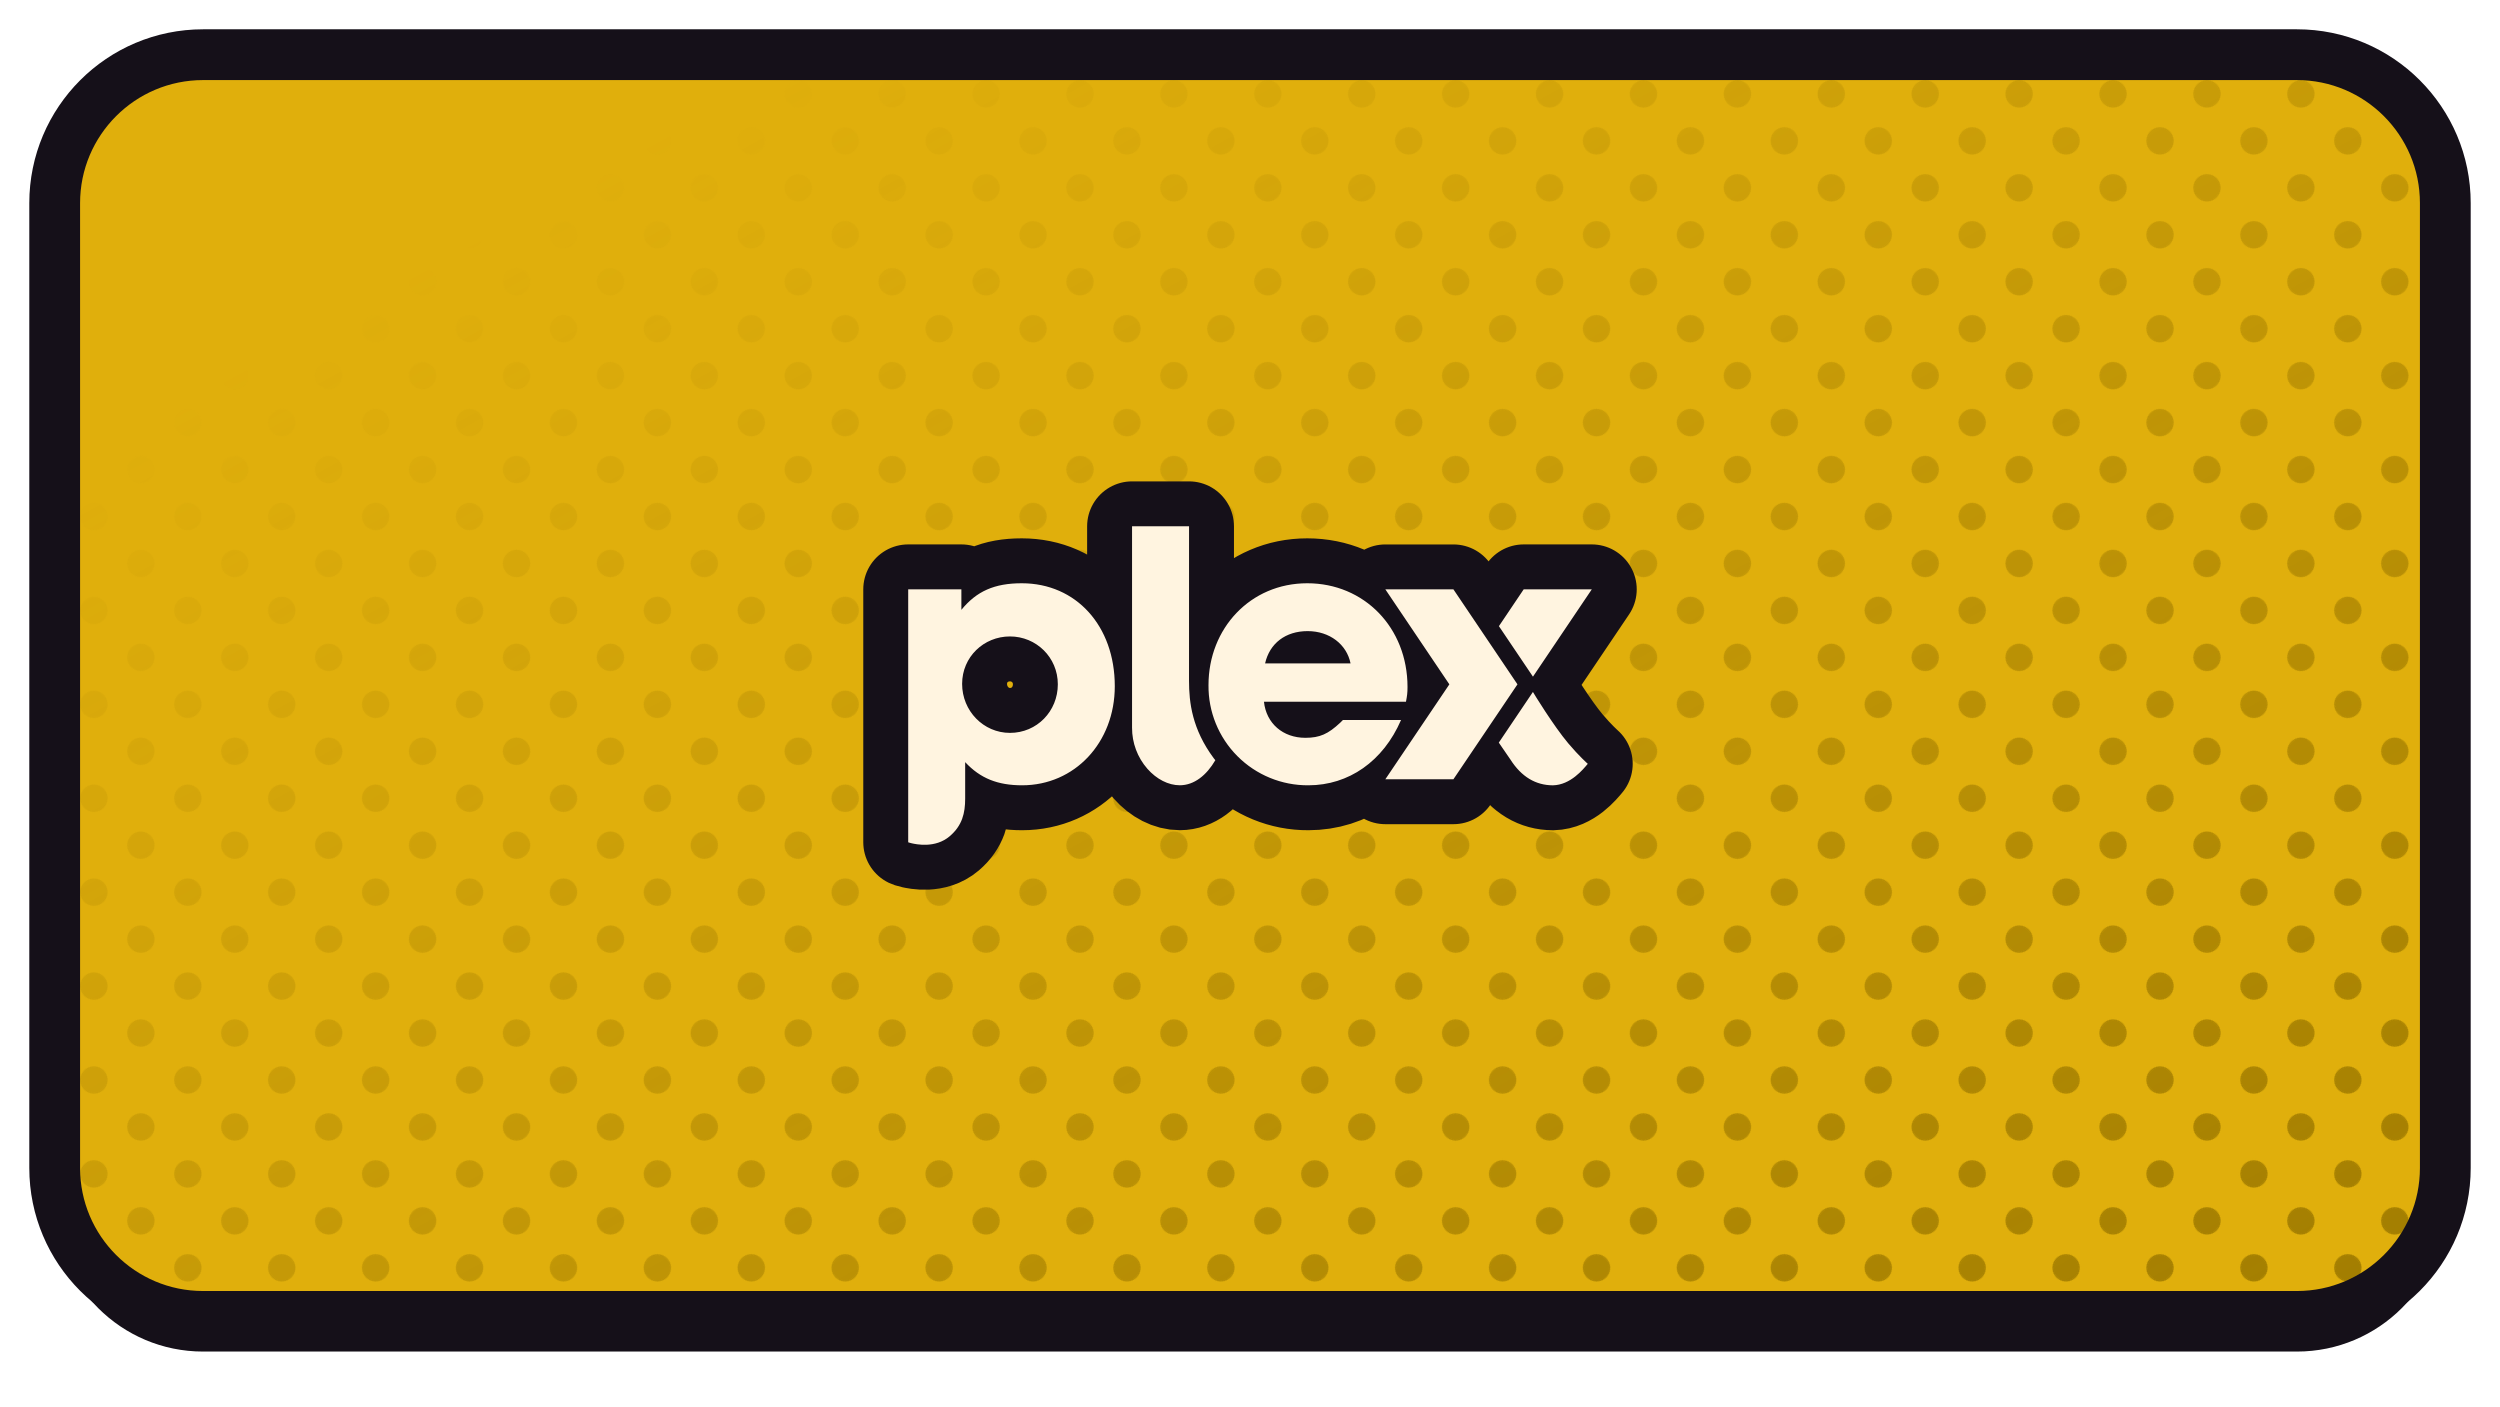
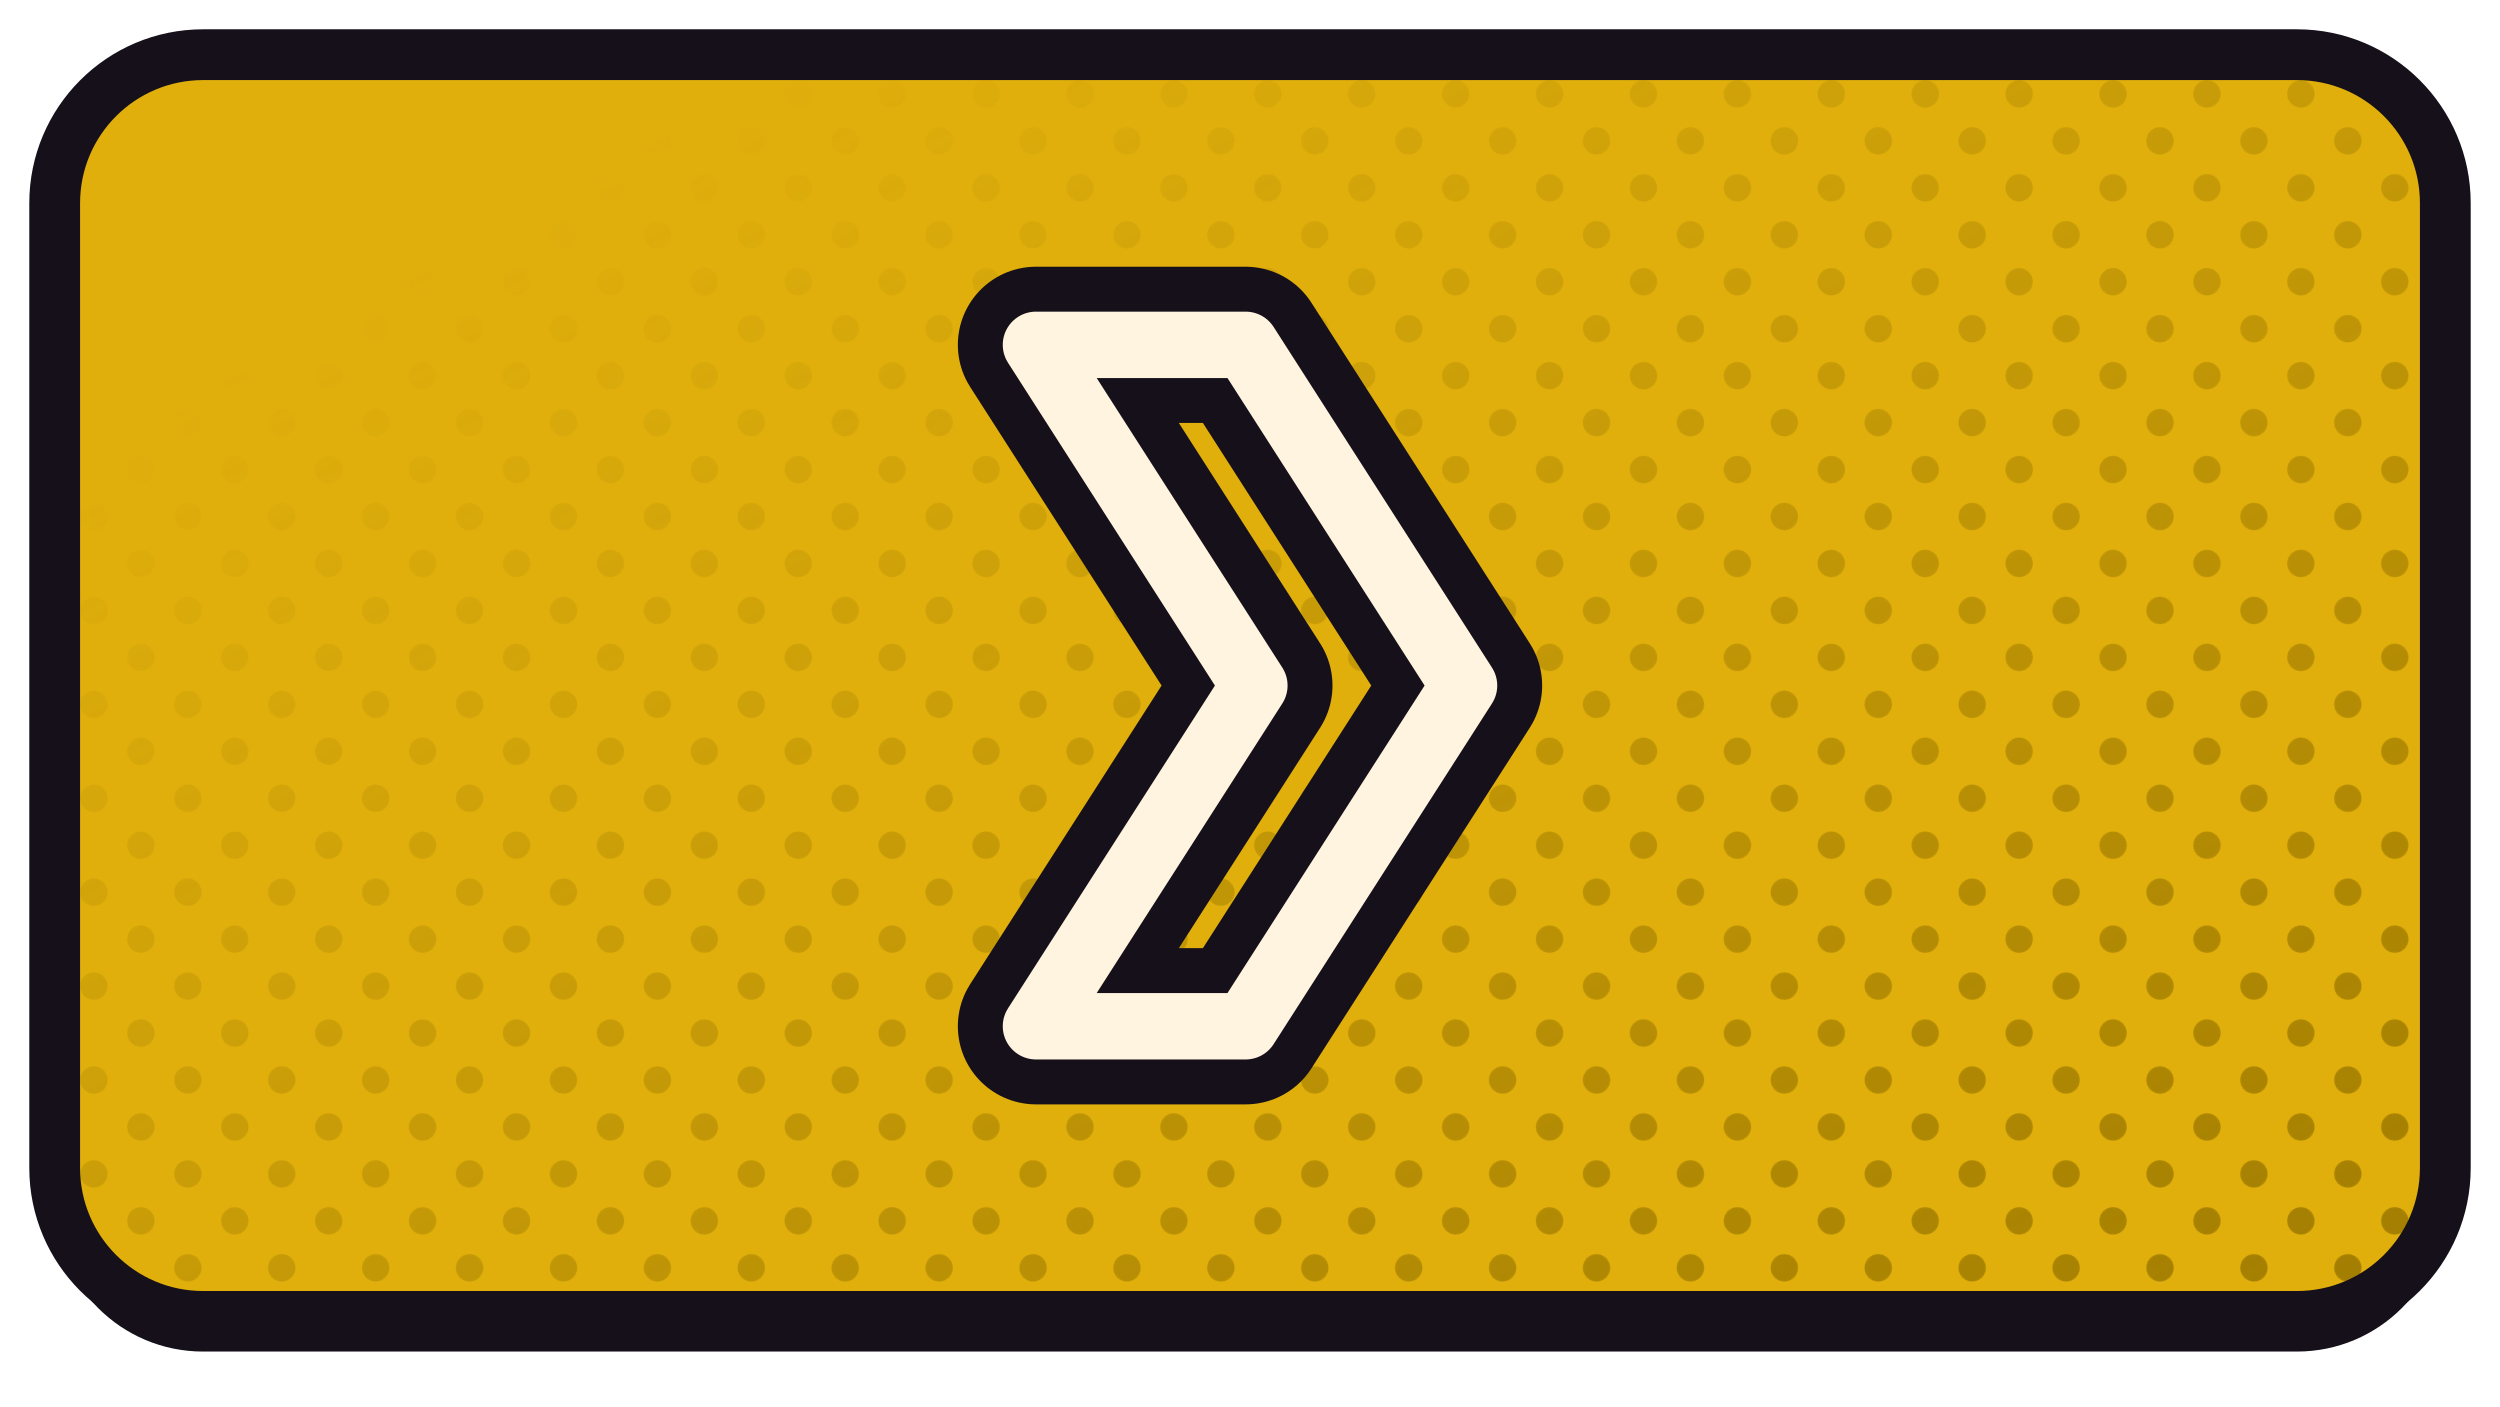
<svg xmlns="http://www.w3.org/2000/svg" xmlns:xlink="http://www.w3.org/1999/xlink" width="1280" height="720" viewBox="0 0 1280 720">
  <defs>
    <path id="fplex" d="M 104 28 H 1176 A 76 76 0 0 1 1252 104 V 598 A 76 76 0 0 1 1176 674 H 104 A 76 76 0 0 1 28 598 V 104 A 76 76 0 0 1 104 28 Z" />
    <clipPath id="cpplex">
      <use href="#fplex" xlink:href="#fplex" />
    </clipPath>
    <pattern id="htplex" width="34.0" height="34.0" patternUnits="userSpaceOnUse" patternTransform="rotate(45)">
      <circle cx="17.00" cy="17.00" r="7.0" fill="#9D7900" />
    </pattern>
    <linearGradient id="hgplex" x1="0" y1="0" x2="1" y2="1">
      <stop offset="0.18" stop-color="#000000" />
      <stop offset="0.62" stop-color="#8A8A8A" />
      <stop offset="1" stop-color="#FFFFFF" />
    </linearGradient>
    <mask id="hmplex">
      <rect x="0" y="0" width="1280" height="720" fill="url(#hgplex)" />
    </mask>
  </defs>
  <use href="#fplex" xlink:href="#fplex" fill="#151019" transform="translate(0,18)" />
  <use href="#fplex" xlink:href="#fplex" fill="#E0AF0C" />
  <g clip-path="url(#cpplex)">
    <rect width="1280" height="720" fill="url(#htplex)" mask="url(#hmplex)" />
  </g>
  <use href="#fplex" xlink:href="#fplex" fill="none" stroke="#151019" stroke-width="26" stroke-linejoin="round" />
  <g transform="translate(640.0,351.0)">
-     <g transform="scale(0.81019) translate(-256.00,-256.00)">
-       <path d="M111.766 191.362C94.486 191.362 83.2 196.401 73.606 208.155V195.196H40V355.036C40 355.036 40.684 355.36 42.286 355.702C44.77 356.241 57.064 359.067 66.244 351.219C74.182 344.433 76 336.567 76 327.495V304.401C85.594 314.716 96.646 319.036 112 319.036C145.12 319.036 170.554 292.161 170.554 256.396C170.554 218.236 146.074 191.362 111.766 191.362V191.362ZM413.23 292.072 420.538 302.709C427.576 313.762 436.63 319.017 447.394 319.053C458.572 318.837 466.546 308.938 469.462 305.464C469.462 305.464 463.936 300.603 457.114 292.503C447.808 281.452 435.262 260.913 434.794 260.05L413.23 292.072V292.072ZM355.54 256.882C355.54 219.441 328.18 191.362 292.18 191.362C256.18 191.362 229.774 219.928 229.774 255.675C229.58 272.498 236.161 288.691 248.035 300.609C259.909 312.526 276.077 319.167 292.9 319.036C318.334 319.036 340.168 303.916 351.454 277.762H314.734L313.06 279.435C305.374 286.635 300.1 289.029 290.974 289.029C276.808 289.029 266.26 279.921 264.82 266.241H354.568C355.288 262.389 355.54 260.716 355.54 256.882ZM217.462 252.94C217.462 266.781 219.442 283.558 233.086 301.935L234.094 303.178C228.586 312.646 220.738 319.017 211.63 319.017C204.448 319.017 196.978 315.219 191.146 308.596C184.869 301.416 181.426 292.194 181.462 282.658L181.462 155.362H217.48L217.462 252.94L217.462 252.94ZM384.556 315.219H341.536L381.982 255.244L341.536 195.214H384.556L425.02 255.244L384.556 315.219ZM413.23 292.072ZM104.314 285.916C87.52 285.916 74.074 272.002 74.074 254.956C74.074 237.91 87.754 224.968 104.314 224.968C120.874 224.968 134.554 238.161 134.554 255.208C134.554 272.236 121.36 285.916 104.314 285.916ZM434.812 250.383 472 195.196H428.962L413.302 218.47L434.812 250.383L434.812 250.383ZM265.54 241.995C268.42 229.287 278.5 221.601 292.414 221.601C306.328 221.601 317.128 230.007 319.54 241.995H265.54V241.995Z" fill="#151019" fill-rule="nonzero" stroke="#151019" stroke-width="56.78" stroke-linecap="round" stroke-linejoin="round" />
-       <path d="M111.766 191.362C94.486 191.362 83.2 196.401 73.606 208.155V195.196H40V355.036C40 355.036 40.684 355.36 42.286 355.702C44.77 356.241 57.064 359.067 66.244 351.219C74.182 344.433 76 336.567 76 327.495V304.401C85.594 314.716 96.646 319.036 112 319.036C145.12 319.036 170.554 292.161 170.554 256.396C170.554 218.236 146.074 191.362 111.766 191.362V191.362ZM413.23 292.072 420.538 302.709C427.576 313.762 436.63 319.017 447.394 319.053C458.572 318.837 466.546 308.938 469.462 305.464C469.462 305.464 463.936 300.603 457.114 292.503C447.808 281.452 435.262 260.913 434.794 260.05L413.23 292.072V292.072ZM355.54 256.882C355.54 219.441 328.18 191.362 292.18 191.362C256.18 191.362 229.774 219.928 229.774 255.675C229.58 272.498 236.161 288.691 248.035 300.609C259.909 312.526 276.077 319.167 292.9 319.036C318.334 319.036 340.168 303.916 351.454 277.762H314.734L313.06 279.435C305.374 286.635 300.1 289.029 290.974 289.029C276.808 289.029 266.26 279.921 264.82 266.241H354.568C355.288 262.389 355.54 260.716 355.54 256.882ZM217.462 252.94C217.462 266.781 219.442 283.558 233.086 301.935L234.094 303.178C228.586 312.646 220.738 319.017 211.63 319.017C204.448 319.017 196.978 315.219 191.146 308.596C184.869 301.416 181.426 292.194 181.462 282.658L181.462 155.362H217.48L217.462 252.94L217.462 252.94ZM384.556 315.219H341.536L381.982 255.244L341.536 195.214H384.556L425.02 255.244L384.556 315.219ZM413.23 292.072ZM104.314 285.916C87.52 285.916 74.074 272.002 74.074 254.956C74.074 237.91 87.754 224.968 104.314 224.968C120.874 224.968 134.554 238.161 134.554 255.208C134.554 272.236 121.36 285.916 104.314 285.916ZM434.812 250.383 472 195.196H428.962L413.302 218.47L434.812 250.383L434.812 250.383ZM265.54 241.995C268.42 229.287 278.5 221.601 292.414 221.601C306.328 221.601 317.128 230.007 319.54 241.995H265.54V241.995Z" fill="#FFF4E0" fill-rule="nonzero" stroke="none" />
+     <g transform="scale(1.11821) translate(-264.00,-256.00)">
+       <path d="M 166 100 H 262 L 362 256 L 262 412 H 166 L 266 256 Z" fill="none" stroke="#151019" stroke-width="71.54" stroke-linecap="round" stroke-linejoin="round" />
+       <path d="M 166 100 H 262 L 362 256 L 262 412 H 166 L 266 256 Z" fill="none" stroke="#FFF4E0" stroke-width="30.41" stroke-linecap="round" stroke-linejoin="round" />
    </g>
  </g>
</svg>
